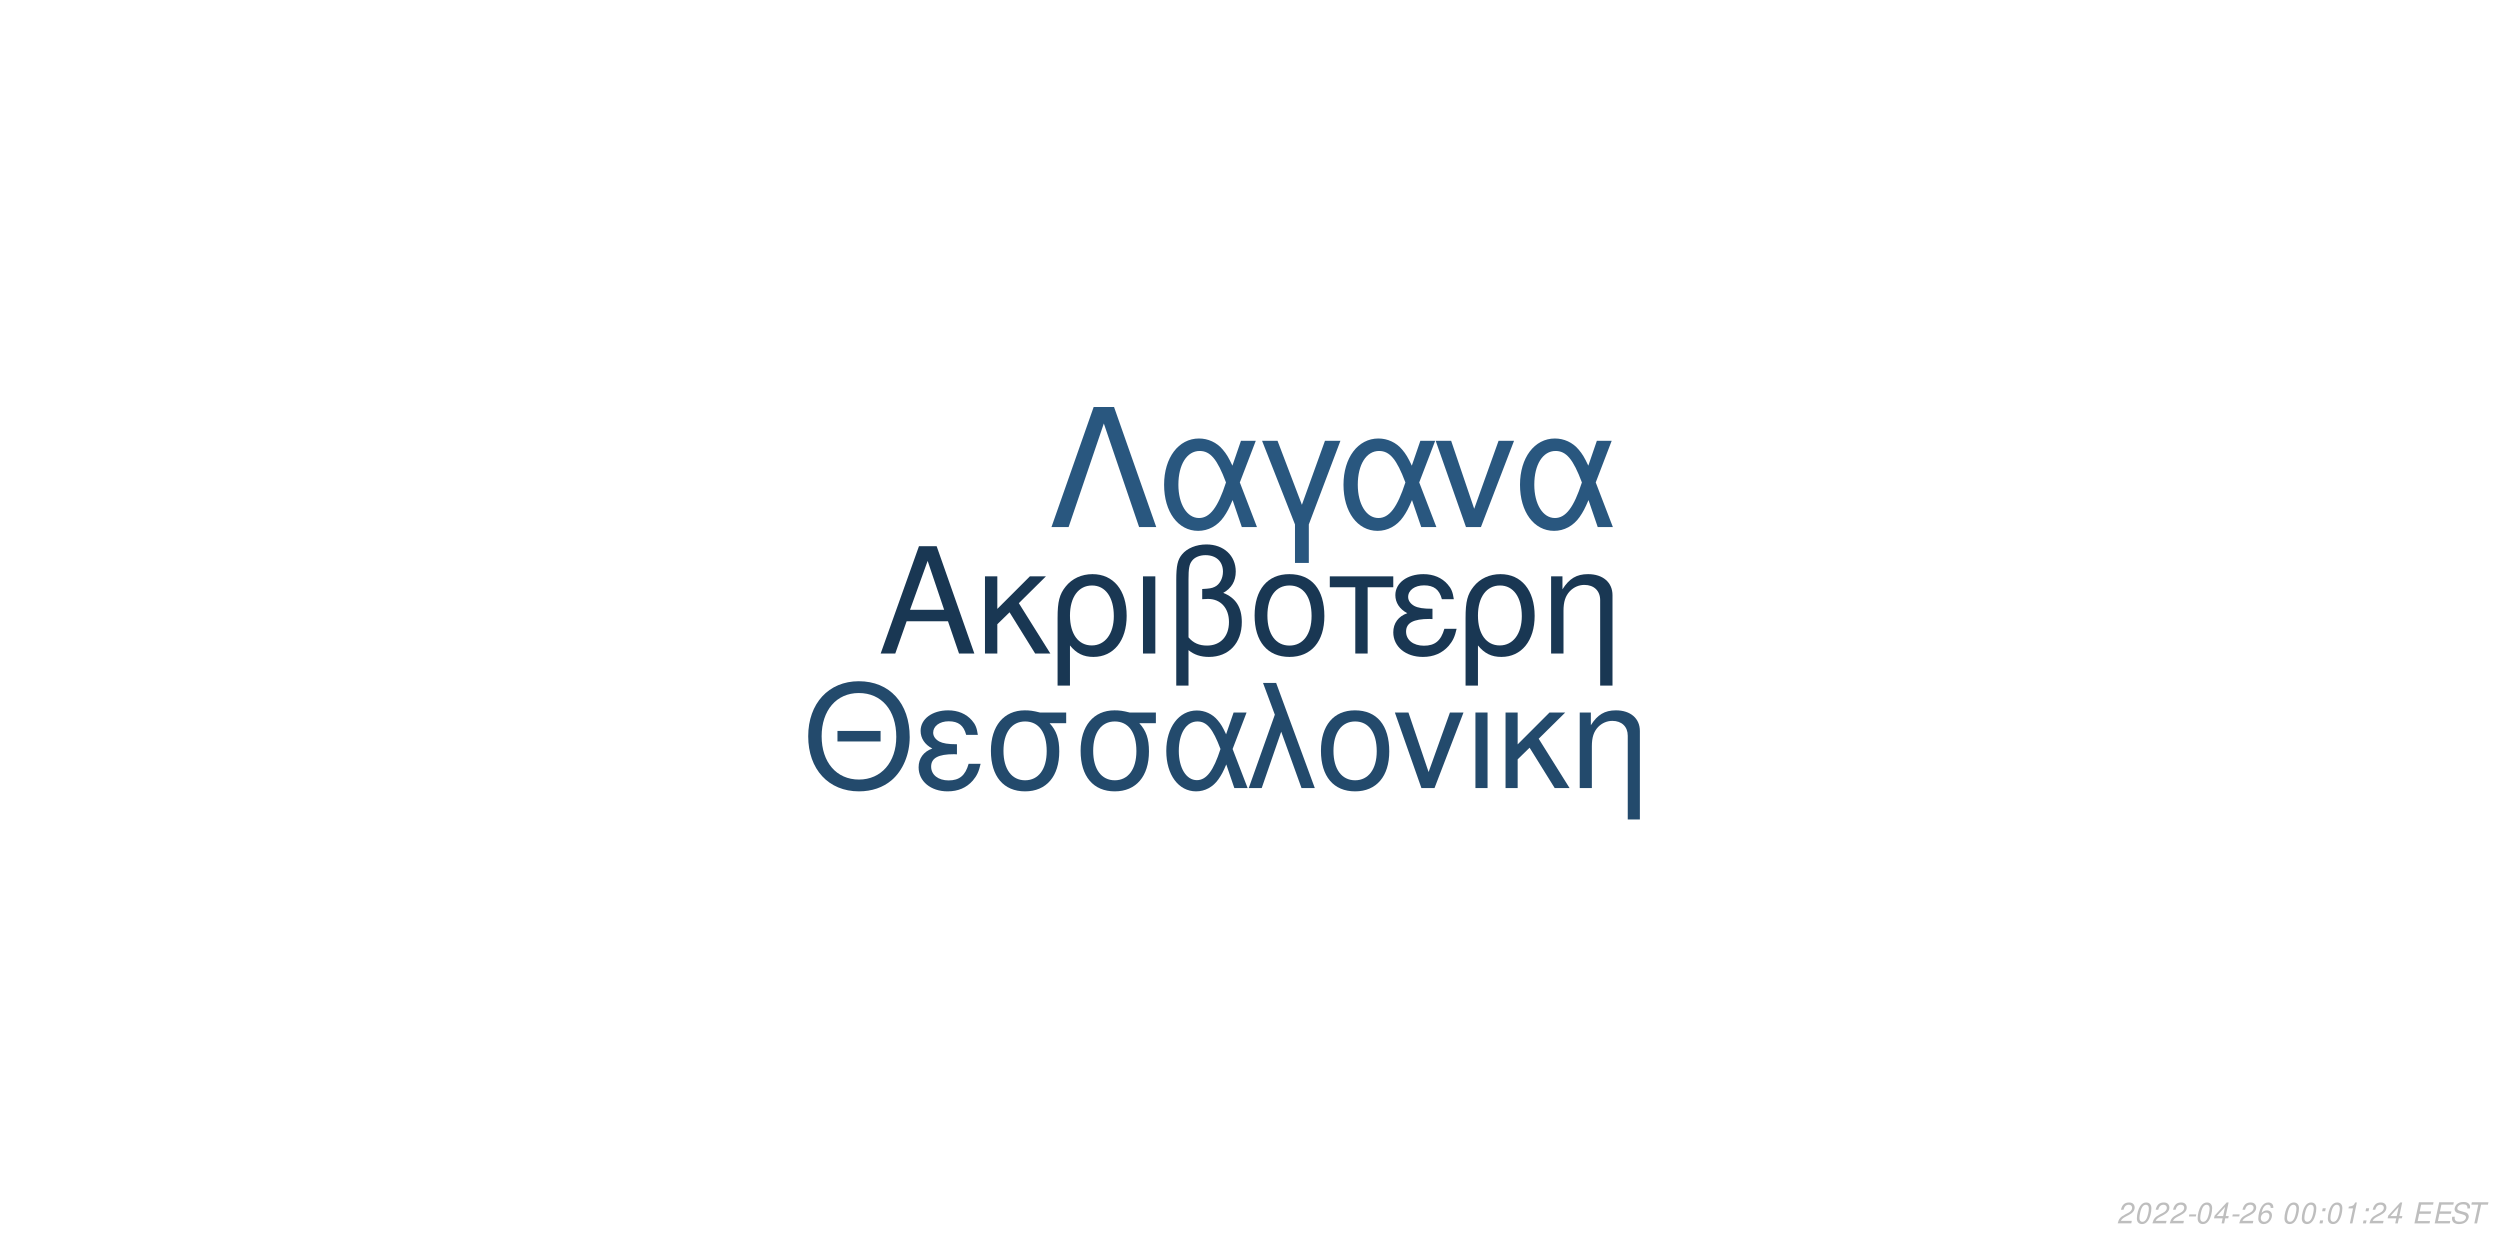
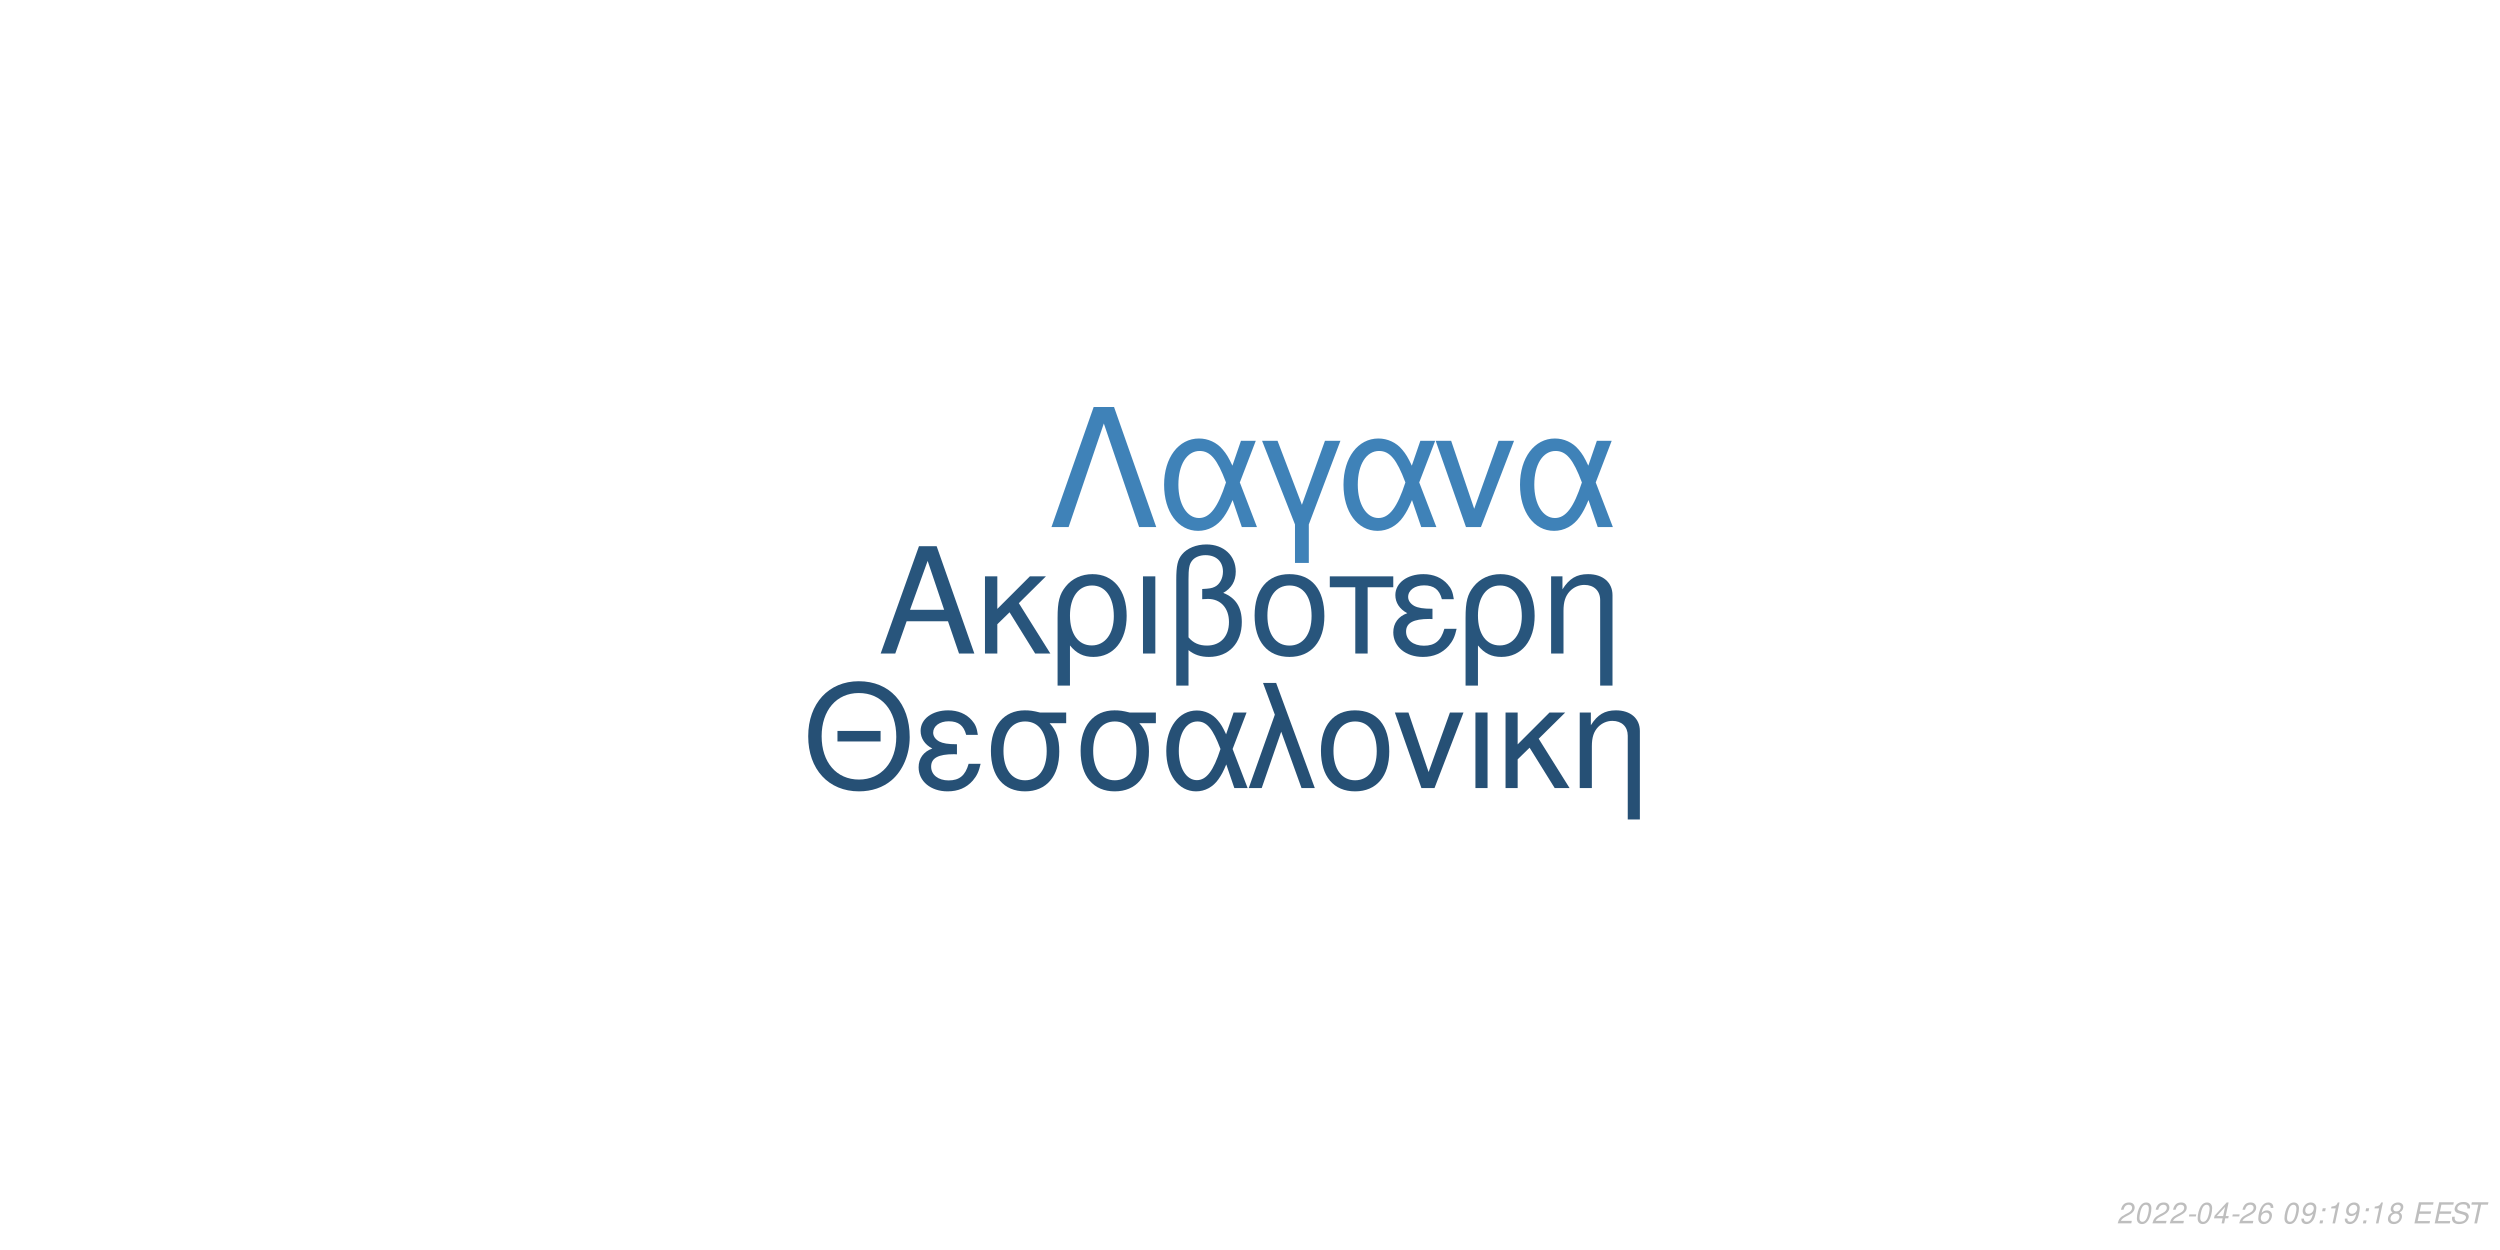
<svg xmlns="http://www.w3.org/2000/svg" xmlns:xlink="http://www.w3.org/1999/xlink" width="864pt" height="432pt" viewBox="0 0 864 432" version="1.1">
  <defs>
    <g>
      <symbol overflow="visible" id="glyph0-0">
        <path style="stroke:none;" d="" />
      </symbol>
      <symbol overflow="visible" id="glyph0-1">
        <path style="stroke:none;" d="M 24.125 -11.141 L 27.938 0 L 33.234 0 L 20.203 -37.094 L 14.094 -37.094 L 0.859 0 L 5.906 0 L 9.828 -11.141 Z M 22.797 -15.109 L 11 -15.109 L 17.094 -32.016 Z M 22.797 -15.109 " />
      </symbol>
      <symbol overflow="visible" id="glyph0-2">
        <path style="stroke:none;" d="M 7.172 -15.422 L 7.172 -26.672 L 2.906 -26.672 L 2.906 0 L 7.172 0 L 7.172 -10.125 L 11.406 -14.25 L 20.25 0 L 25.5 0 L 14.609 -17.406 L 23.969 -26.672 L 18.422 -26.672 Z M 7.172 -15.422 " />
      </symbol>
      <symbol overflow="visible" id="glyph0-3">
        <path style="stroke:none;" d="M 3 11.094 L 7.281 11.094 L 7.281 -2.797 C 9.516 -0.047 11.953 1.172 15.375 1.172 C 22.344 1.172 26.875 -4.422 26.875 -13.031 C 26.875 -21.891 22.297 -27.438 15.062 -27.438 C 11.297 -27.438 7.984 -25.906 5.797 -23.156 C 3.672 -20.516 3 -17.969 3 -12.359 Z M 14.906 -23.516 C 19.547 -23.516 22.438 -19.438 22.438 -12.922 C 22.438 -6.812 19.391 -2.797 14.812 -2.797 C 10.172 -2.797 7.281 -6.766 7.281 -13.125 C 7.281 -19.484 10.234 -23.516 14.906 -23.516 Z M 14.906 -23.516 " />
      </symbol>
      <symbol overflow="visible" id="glyph0-4">
        <path style="stroke:none;" d="M 3.516 0 L 7.781 0 L 7.781 -26.672 L 3.516 -26.672 Z M 3.516 0 " />
      </symbol>
      <symbol overflow="visible" id="glyph0-5">
        <path style="stroke:none;" d="M 4.016 11.094 L 8.25 11.094 L 8.25 -1.172 C 10.172 0.406 12.422 1.172 15.312 1.172 C 22.188 1.172 26.672 -3.609 26.672 -10.891 C 26.672 -15.984 24.578 -19.234 20.25 -20.969 C 23.109 -22.547 24.578 -25.031 24.578 -28.344 C 24.578 -33.844 20.406 -37.703 14.453 -37.703 C 10.938 -37.703 7.734 -36.391 6 -34.25 C 4.484 -32.422 4.016 -30.328 4.016 -25.391 Z M 8.25 -25.656 C 8.25 -29.359 8.5 -30.844 9.469 -32.062 C 10.375 -33.281 12.156 -34 14.094 -34 C 17.812 -34 20.156 -31.812 20.156 -28.297 C 20.156 -25.953 18.984 -23.812 17.297 -23.047 C 16.281 -22.547 15.469 -22.438 12.984 -22.297 L 12.984 -18.781 C 13.734 -18.828 14.344 -18.875 14.969 -18.875 C 19.344 -18.875 22.234 -15.719 22.234 -10.891 C 22.234 -5.906 19.281 -2.75 14.656 -2.75 C 11.953 -2.75 9.922 -3.609 8.25 -5.594 Z M 8.25 -25.656 " />
      </symbol>
      <symbol overflow="visible" id="glyph0-6">
        <path style="stroke:none;" d="M 14.094 -27.438 C 6.562 -27.438 2.094 -22.094 2.094 -13.125 C 2.094 -4.125 6.562 1.172 14.141 1.172 C 21.672 1.172 26.203 -4.172 26.203 -12.922 C 26.203 -22.188 21.828 -27.438 14.094 -27.438 Z M 14.141 -23.516 C 18.938 -23.516 21.781 -19.594 21.781 -12.984 C 21.781 -6.672 18.828 -2.75 14.141 -2.75 C 9.422 -2.75 6.516 -6.672 6.516 -13.125 C 6.516 -19.594 9.422 -23.516 14.141 -23.516 Z M 14.141 -23.516 " />
      </symbol>
      <symbol overflow="visible" id="glyph0-7">
        <path style="stroke:none;" d="M 7.891 0 L 12.156 0 L 12.156 -22.906 L 21.016 -22.906 L 21.016 -26.672 L -0.922 -26.672 L -0.922 -22.906 L 7.891 -22.906 Z M 7.891 0 " />
      </symbol>
      <symbol overflow="visible" id="glyph0-8">
        <path style="stroke:none;" d="M 14.562 -15.469 C 11.344 -15.469 9.562 -15.781 8.297 -16.438 C 6.922 -17.203 6.156 -18.328 6.156 -19.547 C 6.156 -21.891 8.453 -23.562 11.656 -23.562 C 15.062 -23.562 16.953 -22.094 17.812 -18.781 L 21.938 -18.781 C 21.578 -21.266 21.062 -22.5 19.797 -23.922 C 17.812 -26.203 14.906 -27.438 11.453 -27.438 C 5.797 -27.438 1.734 -24.375 1.734 -20.203 C 1.734 -17.609 3.156 -15.375 5.859 -13.938 C 2.797 -12.875 1.016 -10.484 1.016 -7.328 C 1.016 -2.391 5.297 1.172 11.25 1.172 C 14.969 1.172 17.906 -0.109 20.156 -2.641 C 21.578 -4.328 22.297 -5.797 22.906 -8.547 L 18.672 -8.547 C 17.5 -4.422 15.422 -2.703 11.609 -2.703 C 7.938 -2.703 5.438 -4.688 5.438 -7.578 C 5.438 -10.578 7.938 -11.953 13.484 -11.953 C 13.641 -11.953 14.094 -11.953 14.562 -11.906 Z M 14.562 -15.469 " />
      </symbol>
      <symbol overflow="visible" id="glyph0-9">
        <path style="stroke:none;" d="M 3.562 -26.672 L 3.562 0 L 7.844 0 L 7.844 -14.703 C 7.844 -17.906 8.5 -19.891 10.031 -21.531 C 11.406 -22.953 13.188 -23.719 15.062 -23.719 C 18.375 -23.719 20.516 -21.672 20.516 -18.469 L 20.516 11.094 L 24.781 11.094 L 24.781 -20.156 C 24.781 -24.578 21.469 -27.438 16.328 -27.438 C 12.359 -27.438 9.828 -25.906 7.484 -22.188 L 7.484 -26.672 Z M 3.562 -26.672 " />
      </symbol>
      <symbol overflow="visible" id="glyph1-0">
        <path style="stroke:none;" d="" />
      </symbol>
      <symbol overflow="visible" id="glyph1-1">
        <path style="stroke:none;" d="M 26.859 -19.734 L 11.953 -19.734 L 11.953 -16.094 L 26.859 -16.094 Z M 19.328 -36.922 C 8.922 -36.922 1.844 -29.25 1.844 -17.891 C 1.844 -6.484 8.875 1.141 19.391 1.141 C 23.812 1.141 27.703 -0.203 30.641 -2.688 C 34.578 -6.031 36.922 -11.656 36.922 -17.594 C 36.922 -29.297 30 -36.922 19.328 -36.922 Z M 19.328 -32.844 C 27.203 -32.844 32.281 -26.906 32.281 -17.688 C 32.281 -8.922 27.062 -2.938 19.391 -2.938 C 11.609 -2.938 6.484 -8.922 6.484 -17.891 C 6.484 -26.859 11.609 -32.844 19.328 -32.844 Z M 19.328 -32.844 " />
      </symbol>
      <symbol overflow="visible" id="glyph1-2">
        <path style="stroke:none;" d="M 14.25 -15.141 C 11.109 -15.141 9.375 -15.453 8.125 -16.094 C 6.781 -16.844 6.031 -17.938 6.031 -19.141 C 6.031 -21.422 8.266 -23.078 11.406 -23.078 C 14.75 -23.078 16.594 -21.625 17.438 -18.391 L 21.469 -18.391 C 21.125 -20.828 20.625 -22.031 19.391 -23.422 C 17.438 -25.656 14.594 -26.859 11.219 -26.859 C 5.688 -26.859 1.688 -23.875 1.688 -19.781 C 1.688 -17.234 3.094 -15.047 5.734 -13.656 C 2.734 -12.609 1 -10.266 1 -7.172 C 1 -2.344 5.188 1.141 11.016 1.141 C 14.656 1.141 17.547 -0.094 19.734 -2.594 C 21.125 -4.234 21.828 -5.688 22.422 -8.375 L 18.281 -8.375 C 17.141 -4.328 15.094 -2.641 11.359 -2.641 C 7.766 -2.641 5.328 -4.578 5.328 -7.422 C 5.328 -10.359 7.766 -11.703 13.203 -11.703 C 13.359 -11.703 13.797 -11.703 14.25 -11.656 Z M 14.25 -15.141 " />
      </symbol>
      <symbol overflow="visible" id="glyph1-3">
        <path style="stroke:none;" d="M 29 -26.109 L 19.938 -26.109 C 17.594 -26.703 16.438 -26.859 14.703 -26.859 C 7.469 -26.859 2.984 -21.469 2.984 -12.859 C 2.984 -4.031 7.375 1.141 14.797 1.141 C 22.172 1.141 26.609 -4.078 26.609 -12.656 C 26.609 -17.047 25.656 -19.828 23.266 -22.422 L 29 -22.422 Z M 14.797 -23.016 C 19.531 -23.016 22.266 -19.234 22.266 -12.75 C 22.266 -6.531 19.438 -2.688 14.797 -2.688 C 10.172 -2.688 7.328 -6.531 7.328 -12.859 C 7.328 -19.188 10.172 -23.016 14.797 -23.016 Z M 14.797 -23.016 " />
      </symbol>
      <symbol overflow="visible" id="glyph1-4">
        <path style="stroke:none;" d="M 29.344 -26.109 L 24.859 -26.109 L 22.266 -18.578 C 21.125 -21.031 20.484 -22.125 19.328 -23.469 C 17.547 -25.609 14.906 -26.812 12.156 -26.812 C 5.984 -26.812 1.594 -20.984 1.594 -12.812 C 1.594 -4.578 5.828 1.141 11.906 1.141 C 14.953 1.141 17.734 -0.344 19.625 -3.047 C 20.672 -4.531 21.281 -5.688 22.328 -8.172 L 25.109 0 L 29.703 0 L 24.516 -13.5 Z M 20.328 -13.5 C 17.891 -5.922 15.453 -2.734 12.156 -2.734 C 8.516 -2.734 5.922 -6.922 5.922 -12.812 C 5.922 -18.938 8.516 -23.016 12.359 -23.016 C 15.594 -23.016 17.688 -20.531 20.328 -13.5 Z M 20.328 -13.5 " />
      </symbol>
      <symbol overflow="visible" id="glyph1-5">
        <path style="stroke:none;" d="M 1.094 0 L 5.578 0 L 12.312 -19.484 L 19.328 0 L 23.922 0 L 10.562 -36.328 L 6.031 -36.328 L 10.109 -25.359 Z M 1.094 0 " />
      </symbol>
      <symbol overflow="visible" id="glyph1-6">
        <path style="stroke:none;" d="M 13.797 -26.859 C 6.422 -26.859 2.047 -21.625 2.047 -12.859 C 2.047 -4.031 6.422 1.141 13.859 1.141 C 21.234 1.141 25.656 -4.078 25.656 -12.656 C 25.656 -21.719 21.375 -26.859 13.797 -26.859 Z M 13.859 -23.016 C 18.531 -23.016 21.328 -19.188 21.328 -12.703 C 21.328 -6.531 18.438 -2.688 13.859 -2.688 C 9.219 -2.688 6.375 -6.531 6.375 -12.859 C 6.375 -19.188 9.219 -23.016 13.859 -23.016 Z M 13.859 -23.016 " />
      </symbol>
      <symbol overflow="visible" id="glyph1-7">
        <path style="stroke:none;" d="M 14.297 0 L 24.312 -26.109 L 19.625 -26.109 L 12.25 -5.531 L 5.281 -26.109 L 0.594 -26.109 L 9.766 0 Z M 14.297 0 " />
      </symbol>
      <symbol overflow="visible" id="glyph1-8">
        <path style="stroke:none;" d="M 3.438 0 L 7.625 0 L 7.625 -26.109 L 3.438 -26.109 Z M 3.438 0 " />
      </symbol>
      <symbol overflow="visible" id="glyph1-9">
        <path style="stroke:none;" d="M 7.031 -15.094 L 7.031 -26.109 L 2.844 -26.109 L 2.844 0 L 7.031 0 L 7.031 -9.922 L 11.156 -13.953 L 19.828 0 L 24.969 0 L 14.297 -17.047 L 23.469 -26.109 L 18.031 -26.109 Z M 7.031 -15.094 " />
      </symbol>
      <symbol overflow="visible" id="glyph1-10">
        <path style="stroke:none;" d="M 3.484 -26.109 L 3.484 0 L 7.672 0 L 7.672 -14.406 C 7.672 -17.547 8.328 -19.484 9.812 -21.078 C 11.156 -22.469 12.906 -23.219 14.75 -23.219 C 17.984 -23.219 20.078 -21.234 20.078 -18.094 L 20.078 10.859 L 24.266 10.859 L 24.266 -19.734 C 24.266 -24.062 21.031 -26.859 16 -26.859 C 12.109 -26.859 9.609 -25.359 7.328 -21.719 L 7.328 -26.109 Z M 3.484 -26.109 " />
      </symbol>
      <symbol overflow="visible" id="glyph2-0">
        <path style="stroke:none;" d="" />
      </symbol>
      <symbol overflow="visible" id="glyph2-1">
        <path style="stroke:none;" d="M 22.531 -41.484 L 15.484 -41.484 L 0.906 0 L 6.828 0 L 19 -35.797 L 31.188 0 L 37.109 0 Z M 22.531 -41.484 " />
      </symbol>
      <symbol overflow="visible" id="glyph2-2">
        <path style="stroke:none;" d="M 33.516 -29.812 L 28.391 -29.812 L 25.438 -21.219 C 24.125 -24.016 23.391 -25.266 22.078 -26.797 C 20.031 -29.25 17.016 -30.609 13.891 -30.609 C 6.828 -30.609 1.828 -23.953 1.828 -14.625 C 1.828 -5.234 6.656 1.312 13.594 1.312 C 17.078 1.312 20.266 -0.391 22.422 -3.469 C 23.609 -5.172 24.297 -6.484 25.5 -9.328 L 28.688 0 L 33.922 0 L 28 -15.422 Z M 23.219 -15.422 C 20.422 -6.766 17.641 -3.125 13.891 -3.125 C 9.734 -3.125 6.766 -7.906 6.766 -14.625 C 6.766 -21.625 9.734 -26.297 14.109 -26.297 C 17.812 -26.297 20.203 -23.453 23.219 -15.422 Z M 23.219 -15.422 " />
      </symbol>
      <symbol overflow="visible" id="glyph2-3">
        <path style="stroke:none;" d="M 12.062 12.406 L 16.844 12.406 L 16.844 -0.906 L 27.766 -29.812 L 22.422 -29.812 L 14.453 -7.688 L 6.031 -29.812 L 0.688 -29.812 L 12.062 -0.906 Z M 12.062 12.406 " />
      </symbol>
      <symbol overflow="visible" id="glyph2-4">
        <path style="stroke:none;" d="M 16.328 0 L 27.766 -29.812 L 22.422 -29.812 L 14 -6.312 L 6.031 -29.812 L 0.688 -29.812 L 11.156 0 Z M 16.328 0 " />
      </symbol>
      <symbol overflow="visible" id="glyph3-0">
        <path style="stroke:none;" d="" />
      </symbol>
      <symbol overflow="visible" id="glyph3-1">
        <path style="stroke:none;" d="M 5.234 -0.875 L 1.469 -0.875 C 1.641 -1.375 2.203 -1.891 3.109 -2.344 L 4.234 -2.938 C 5.562 -3.625 6.219 -4.469 6.219 -5.484 C 6.219 -5.938 6.062 -6.359 5.797 -6.656 C 5.469 -7.047 4.984 -7.234 4.312 -7.234 C 2.766 -7.234 1.891 -6.453 1.484 -4.734 L 2.375 -4.734 C 2.484 -5.188 2.609 -5.484 2.797 -5.75 C 3.094 -6.203 3.609 -6.453 4.188 -6.453 C 4.891 -6.453 5.344 -6.031 5.344 -5.375 C 5.344 -4.703 4.859 -4.094 4.016 -3.656 L 2.984 -3.125 C 1.234 -2.188 0.797 -1.656 0.344 -0.016 L 5.047 -0.016 Z M 5.234 -0.875 " />
      </symbol>
      <symbol overflow="visible" id="glyph3-2">
        <path style="stroke:none;" d="M 4.203 -7.234 C 3.375 -7.234 2.688 -6.812 2.125 -5.984 C 1.484 -5.047 0.984 -3.188 0.984 -1.734 C 0.984 -1.109 1.172 -0.562 1.484 -0.266 C 1.797 0.047 2.281 0.234 2.766 0.234 C 3.625 0.234 4.281 -0.156 4.859 -1.016 C 5.516 -1.953 6 -3.797 6 -5.266 C 6 -6.5 5.328 -7.234 4.203 -7.234 Z M 4.094 -6.453 C 4.734 -6.453 5.125 -5.984 5.125 -5.156 C 5.125 -4.203 4.781 -2.625 4.406 -1.812 C 3.984 -0.938 3.516 -0.547 2.875 -0.547 C 2.25 -0.547 1.875 -1.031 1.875 -1.828 C 1.875 -2.797 2.203 -4.344 2.594 -5.203 C 2.984 -6.047 3.453 -6.453 4.094 -6.453 Z M 4.094 -6.453 " />
      </symbol>
      <symbol overflow="visible" id="glyph3-3">
        <path style="stroke:none;" d="M 3.516 -3.125 L 1.125 -3.125 L 0.969 -2.406 L 3.359 -2.406 Z M 3.516 -3.125 " />
      </symbol>
      <symbol overflow="visible" id="glyph3-4">
        <path style="stroke:none;" d="M 3.625 -1.75 L 3.266 0 L 4.141 0 L 4.516 -1.75 L 5.562 -1.75 L 5.734 -2.531 L 4.688 -2.531 L 5.688 -7.234 L 5.016 -7.234 L 0.844 -2.672 L 0.641 -1.75 Z M 3.797 -2.531 L 1.594 -2.531 L 4.469 -5.703 Z M 3.797 -2.531 " />
      </symbol>
      <symbol overflow="visible" id="glyph3-5">
        <path style="stroke:none;" d="M 6.125 -5.344 L 6.141 -5.625 C 6.141 -6.609 5.453 -7.234 4.391 -7.234 C 3.438 -7.234 2.641 -6.719 2.016 -5.703 C 1.422 -4.781 0.938 -2.953 0.938 -1.688 C 0.938 -0.516 1.688 0.234 2.859 0.234 C 3.703 0.234 4.438 -0.156 5 -0.875 C 5.406 -1.422 5.672 -2.156 5.672 -2.766 C 5.672 -3.812 4.969 -4.5 3.906 -4.5 C 3.234 -4.5 2.672 -4.234 2.094 -3.625 C 2.406 -5.375 3.234 -6.453 4.25 -6.453 C 4.703 -6.453 5.062 -6.234 5.172 -5.844 C 5.203 -5.719 5.234 -5.578 5.25 -5.344 Z M 3.656 -3.734 C 4.344 -3.734 4.797 -3.281 4.797 -2.625 C 4.797 -1.469 3.984 -0.547 2.984 -0.547 C 2.297 -0.547 1.812 -1.047 1.812 -1.766 C 1.812 -2.859 2.625 -3.734 3.656 -3.734 Z M 3.656 -3.734 " />
      </symbol>
      <symbol overflow="visible" id="glyph3-6">
        <path style="stroke:none;" d="" />
      </symbol>
      <symbol overflow="visible" id="glyph3-7">
+         <path style="stroke:none;" d="M 0.844 -1.656 C 0.844 -1.547 0.844 -1.438 0.844 -1.375 C 0.844 -0.406 1.531 0.234 2.578 0.234 C 3.203 0.234 3.766 0.016 4.297 -0.438 C 4.938 -1 5.312 -1.656 5.594 -2.719 C 5.844 -3.672 6.016 -4.766 6.016 -5.375 C 6.016 -5.844 5.844 -6.328 5.547 -6.656 C 5.203 -7.031 4.703 -7.234 4.062 -7.234 C 2.516 -7.234 1.297 -5.938 1.297 -4.266 C 1.297 -3.203 1.984 -2.547 3.047 -2.547 C 3.484 -2.547 3.953 -2.672 4.281 -2.891 C 4.406 -2.984 4.547 -3.078 4.828 -3.344 C 4.438 -1.484 3.703 -0.547 2.703 -0.547 C 2.109 -0.547 1.719 -0.938 1.719 -1.547 L 1.719 -1.656 Z M 3.953 -6.453 C 4.625 -6.453 5.141 -5.953 5.141 -5.281 C 5.141 -4.188 4.312 -3.312 3.297 -3.312 C 2.594 -3.312 2.172 -3.734 2.172 -4.453 C 2.172 -5.562 2.984 -6.453 3.953 -6.453 Z M 3.953 -6.453 " />
+       </symbol>
+       <symbol overflow="visible" id="glyph3-8">
        <path style="stroke:none;" d="M 2.359 -1.031 L 1.312 -1.031 L 1.094 0 L 2.141 0 Z M 3.266 -5.234 L 2.219 -5.234 L 2 -4.203 L 3.047 -4.203 Z M 3.266 -5.234 " />
      </symbol>
-       <symbol overflow="visible" id="glyph3-8">
+       <symbol overflow="visible" id="glyph3-9">
        <path style="stroke:none;" d="M 3.703 -5.188 L 2.594 0 L 3.469 0 L 5.016 -7.234 L 4.438 -7.234 C 3.906 -6.156 3.688 -6.016 2.234 -5.812 L 2.109 -5.188 Z M 3.703 -5.188 " />
      </symbol>
-       <symbol overflow="visible" id="glyph3-9">
+       <symbol overflow="visible" id="glyph3-10">
+         <path style="stroke:none;" d="M 4.766 -3.797 C 5.078 -3.969 5.234 -4.078 5.438 -4.234 C 5.812 -4.594 6.062 -5.172 6.062 -5.734 C 6.062 -6.625 5.344 -7.234 4.266 -7.234 C 2.812 -7.234 1.703 -6.219 1.703 -4.875 C 1.703 -4.406 1.875 -4.125 2.359 -3.812 C 1.297 -3.312 0.75 -2.516 0.75 -1.469 C 0.75 -0.438 1.547 0.234 2.812 0.234 C 3.656 0.234 4.359 -0.094 4.938 -0.734 C 5.359 -1.234 5.609 -1.859 5.609 -2.438 C 5.609 -3.047 5.312 -3.516 4.766 -3.797 Z M 4.109 -6.453 C 4.797 -6.453 5.188 -6.125 5.188 -5.578 C 5.188 -5.266 5.062 -4.922 4.859 -4.672 C 4.562 -4.312 4.188 -4.156 3.656 -4.156 C 2.984 -4.156 2.594 -4.453 2.594 -4.984 C 2.594 -5.859 3.203 -6.453 4.109 -6.453 Z M 3.453 -3.406 C 4.234 -3.406 4.734 -2.984 4.734 -2.312 C 4.734 -1.312 3.922 -0.547 2.875 -0.547 C 2.125 -0.547 1.625 -0.969 1.625 -1.625 C 1.625 -2.609 2.438 -3.406 3.453 -3.406 Z M 3.453 -3.406 " />
+       </symbol>
+       <symbol overflow="visible" id="glyph3-11">
        <path style="stroke:none;" d="M 2.547 -3.312 L 6.5 -3.312 L 6.688 -4.141 L 2.719 -4.141 L 3.219 -6.469 L 7.344 -6.469 L 7.516 -7.297 L 2.453 -7.297 L 0.906 0 L 6.125 0 L 6.297 -0.812 L 2.016 -0.812 Z M 2.547 -3.312 " />
      </symbol>
-       <symbol overflow="visible" id="glyph3-10">
+       <symbol overflow="visible" id="glyph3-12">
        <path style="stroke:none;" d="M 7.062 -5.156 C 7.125 -5.438 7.141 -5.562 7.141 -5.703 C 7.141 -6.156 6.938 -6.594 6.594 -6.891 C 6.188 -7.25 5.656 -7.406 4.875 -7.406 C 3.844 -7.406 3.047 -7.125 2.5 -6.562 C 2.094 -6.141 1.781 -5.438 1.781 -4.922 C 1.781 -4.297 2.219 -3.766 2.891 -3.562 L 4.594 -3.094 C 5.406 -2.859 5.734 -2.578 5.734 -2.094 C 5.734 -1.781 5.547 -1.406 5.266 -1.141 C 4.844 -0.766 4.266 -0.578 3.453 -0.578 C 2.328 -0.578 1.812 -0.984 1.812 -1.906 C 1.812 -2.047 1.812 -2.125 1.844 -2.312 L 0.984 -2.312 C 0.906 -2.062 0.891 -1.906 0.891 -1.688 C 0.891 -0.484 1.797 0.234 3.297 0.234 C 4.359 0.234 5.234 -0.062 5.812 -0.609 C 6.344 -1.078 6.688 -1.797 6.688 -2.375 C 6.688 -2.641 6.609 -2.906 6.453 -3.156 C 6.234 -3.5 5.938 -3.703 5.469 -3.828 L 3.75 -4.312 C 2.984 -4.547 2.734 -4.734 2.734 -5.188 C 2.734 -5.547 2.875 -5.844 3.188 -6.109 C 3.547 -6.438 4.031 -6.594 4.703 -6.594 C 5.266 -6.594 5.688 -6.484 5.906 -6.297 C 6.094 -6.125 6.219 -5.797 6.219 -5.516 C 6.219 -5.422 6.203 -5.344 6.188 -5.156 Z M 7.062 -5.156 " />
      </symbol>
-       <symbol overflow="visible" id="glyph3-11">
+       <symbol overflow="visible" id="glyph3-13">
        <path style="stroke:none;" d="M 4.938 -6.469 L 7.312 -6.469 L 7.484 -7.297 L 1.75 -7.297 L 1.578 -6.469 L 3.984 -6.469 L 2.609 0 L 3.547 0 Z M 4.938 -6.469 " />
      </symbol>
    </g>
  </defs>
  <g id="surface1">
    <rect x="0" y="0" width="864" height="432" style="fill:rgb(100%,100%,100%);fill-opacity:1;stroke:none;" />
-     <g style="fill:rgb(9.804%,21.569%,32.549%);fill-opacity:1;">
+     <g style="fill:rgb(15.686%,33.333%,48.627%);fill-opacity:1;">
      <use xlink:href="#glyph0-1" x="303.5" y="225.861" />
      <use xlink:href="#glyph0-2" x="337.5" y="225.861" />
      <use xlink:href="#glyph0-3" x="362.5" y="225.861" />
      <use xlink:href="#glyph0-4" x="391.5" y="225.861" />
      <use xlink:href="#glyph0-5" x="402.5" y="225.861" />
      <use xlink:href="#glyph0-6" x="431.5" y="225.861" />
      <use xlink:href="#glyph0-7" x="460.5" y="225.861" />
      <use xlink:href="#glyph0-8" x="480.5" y="225.861" />
      <use xlink:href="#glyph0-3" x="503.5" y="225.861" />
      <use xlink:href="#glyph0-9" x="532.5" y="225.861" />
    </g>
-     <g style="fill:rgb(13.725%,29.02%,42.353%);fill-opacity:1;">
+     <g style="fill:rgb(14.902%,31.373%,45.882%);fill-opacity:1;">
      <use xlink:href="#glyph1-1" x="277.473" y="272.354" />
      <use xlink:href="#glyph1-2" x="316.473" y="272.354" />
      <use xlink:href="#glyph1-3" x="339.473" y="272.354" />
      <use xlink:href="#glyph1-3" x="370.473" y="272.354" />
      <use xlink:href="#glyph1-4" x="401.473" y="272.354" />
      <use xlink:href="#glyph1-5" x="430.473" y="272.354" />
      <use xlink:href="#glyph1-6" x="454.473" y="272.354" />
      <use xlink:href="#glyph1-7" x="481.473" y="272.354" />
      <use xlink:href="#glyph1-8" x="506.473" y="272.354" />
      <use xlink:href="#glyph1-9" x="517.473" y="272.354" />
      <use xlink:href="#glyph1-10" x="542.473" y="272.354" />
    </g>
-     <g style="fill:rgb(16.078%,34.118%,49.804%);fill-opacity:1;">
+     <g style="fill:rgb(24.706%,50.98%,72.157%);fill-opacity:1;">
      <use xlink:href="#glyph2-1" x="362.484" y="182.152" />
      <use xlink:href="#glyph2-2" x="400.484" y="182.152" />
      <use xlink:href="#glyph2-3" x="435.484" y="182.152" />
      <use xlink:href="#glyph2-2" x="462.484" y="182.152" />
      <use xlink:href="#glyph2-4" x="495.484" y="182.152" />
      <use xlink:href="#glyph2-2" x="523.484" y="182.152" />
    </g>
    <g style="fill:rgb(74.51%,74.51%,74.51%);fill-opacity:1;">
      <use xlink:href="#glyph3-1" x="731.52" y="422.81" />
      <use xlink:href="#glyph3-2" x="737.52" y="422.81" />
      <use xlink:href="#glyph3-1" x="743.52" y="422.81" />
      <use xlink:href="#glyph3-1" x="749.52" y="422.81" />
      <use xlink:href="#glyph3-3" x="755.52" y="422.81" />
      <use xlink:href="#glyph3-2" x="758.52" y="422.81" />
      <use xlink:href="#glyph3-4" x="764.52" y="422.81" />
      <use xlink:href="#glyph3-3" x="770.52" y="422.81" />
      <use xlink:href="#glyph3-1" x="773.52" y="422.81" />
      <use xlink:href="#glyph3-5" x="779.52" y="422.81" />
      <use xlink:href="#glyph3-6" x="785.52" y="422.81" />
      <use xlink:href="#glyph3-2" x="788.52" y="422.81" />
-       <use xlink:href="#glyph3-2" x="794.52" y="422.81" />
-       <use xlink:href="#glyph3-7" x="800.52" y="422.81" />
-       <use xlink:href="#glyph3-2" x="803.52" y="422.81" />
-       <use xlink:href="#glyph3-8" x="809.52" y="422.81" />
-       <use xlink:href="#glyph3-7" x="815.52" y="422.81" />
-       <use xlink:href="#glyph3-1" x="818.52" y="422.81" />
-       <use xlink:href="#glyph3-4" x="824.52" y="422.81" />
+       <use xlink:href="#glyph3-7" x="794.52" y="422.81" />
+       <use xlink:href="#glyph3-8" x="800.52" y="422.81" />
+       <use xlink:href="#glyph3-9" x="803.52" y="422.81" />
+       <use xlink:href="#glyph3-7" x="809.52" y="422.81" />
+       <use xlink:href="#glyph3-8" x="815.52" y="422.81" />
+       <use xlink:href="#glyph3-9" x="818.52" y="422.81" />
+       <use xlink:href="#glyph3-10" x="824.52" y="422.81" />
      <use xlink:href="#glyph3-6" x="830.52" y="422.81" />
-       <use xlink:href="#glyph3-9" x="833.52" y="422.81" />
-       <use xlink:href="#glyph3-9" x="840.52" y="422.81" />
-       <use xlink:href="#glyph3-10" x="846.52" y="422.81" />
-       <use xlink:href="#glyph3-11" x="852.52" y="422.81" />
+       <use xlink:href="#glyph3-11" x="833.52" y="422.81" />
+       <use xlink:href="#glyph3-11" x="840.52" y="422.81" />
+       <use xlink:href="#glyph3-12" x="846.52" y="422.81" />
+       <use xlink:href="#glyph3-13" x="852.52" y="422.81" />
    </g>
  </g>
</svg>
